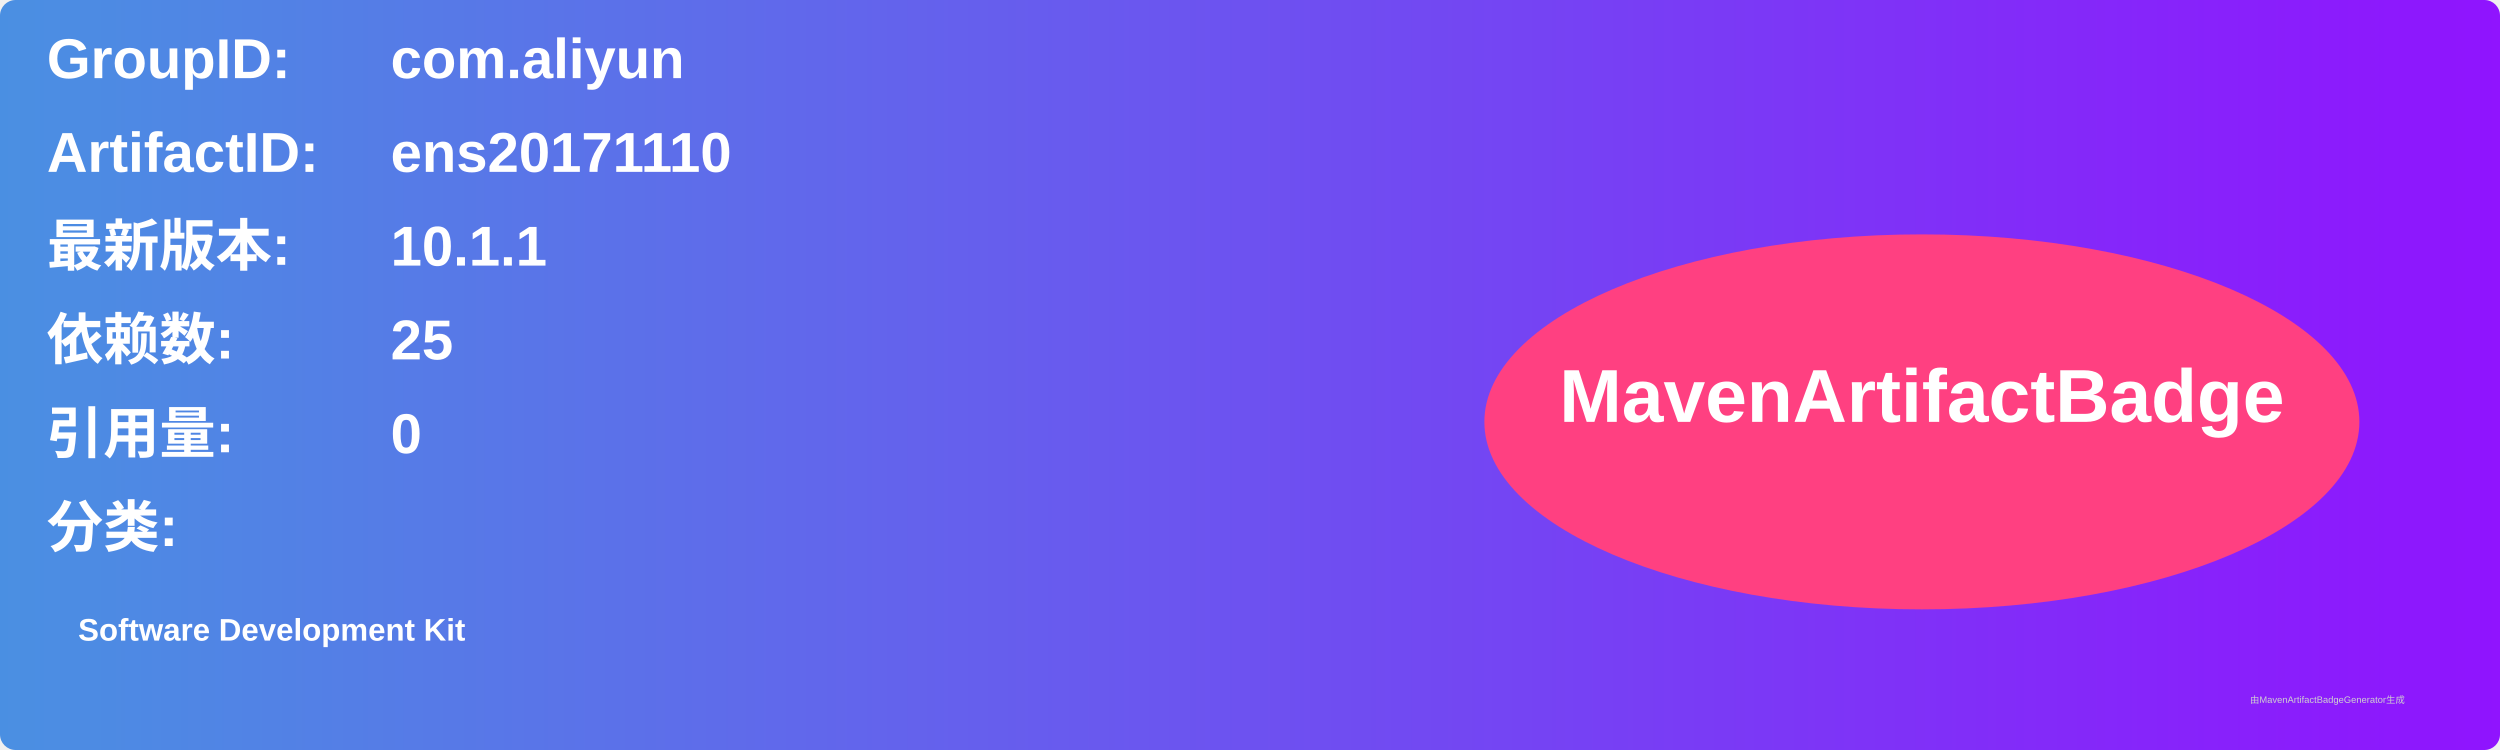
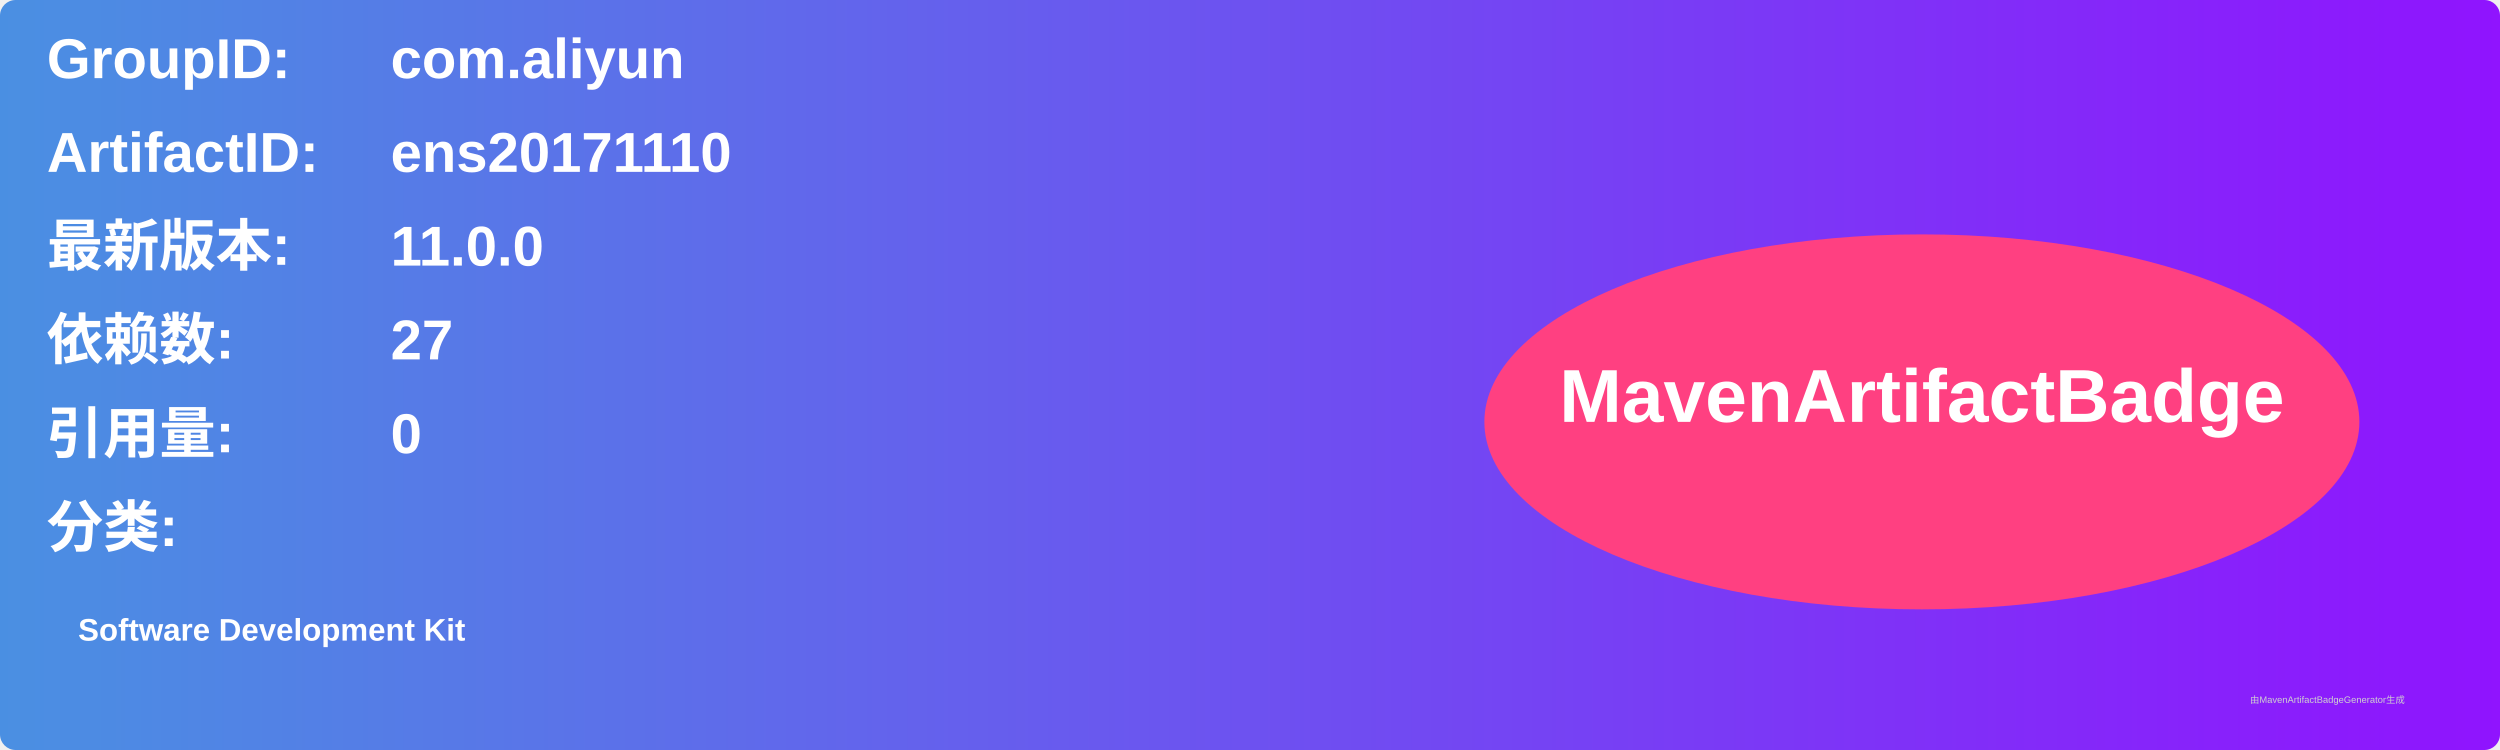
<svg xmlns="http://www.w3.org/2000/svg" width="800" height="240" viewBox="0 0 800 240">
  <linearGradient id="grad" x1="0%" y1="0%" x2="100%" y2="0%">
    <stop offset="0%" stop-color="#4a90e2" />
    <stop offset="100%" stop-color="#9013fe" />
  </linearGradient>
  <rect width="100%" height="100%" rx="5" ry="5" fill="url(#grad)" />
  <g transform="translate(15, 15)">
    <text x="0" y="10" font-family="Arial" font-size="18" fill="white" font-weight="bold" width="260">GroupID:</text>
    <text x="110" y="10" font-family="Arial" font-size="18" fill="white" font-weight="bold" width="460">com.aliyun</text>
    <text x="0" y="40" font-family="Arial" font-size="18" fill="white" font-weight="bold" width="260">ArtifactID:</text>
    <text x="110" y="40" font-family="Arial" font-size="18" fill="white" font-weight="bold" width="460">ens20171110</text>
    <text x="0" y="70" font-family="Arial" font-size="18" fill="white" font-weight="bold">最新版本:</text>
    <text x="110" y="70" font-family="Arial" font-size="18" fill="white" font-weight="bold">
-       <tspan font-weight="bold">10.1.1</tspan>
+       <tspan font-weight="bold">11.0.0</tspan>
    </text>
    <text x="0" y="100" font-family="Arial" font-size="18" fill="white" font-weight="bold">依赖数: </text>
    <text x="110" y="100" font-family="Arial" font-size="18" fill="white">
-       <tspan font-weight="bold">25</tspan>
+       <tspan font-weight="bold">27</tspan>
    </text>
    <text x="0" y="130" font-family="Arial" font-size="18" fill="white" font-weight="bold">引用量: </text>
    <text x="110" y="130" font-family="Arial" font-size="18" fill="white">
      <tspan font-weight="bold">0</tspan>
    </text>
    <text x="0" y="160" font-family="Arial" font-size="18" fill="white" font-weight="bold">分类:</text>
    <text x="10" y="190" font-family="Arial" font-size="10" fill="white">
      <tspan font-weight="bold">Software Development Kit</tspan>
    </text>
    <ellipse cx="600" cy="120" rx="140" ry="60" fill="#ff4081" />
    <text x="600" y="120" text-anchor="middle" font-family="Arial" font-size="24" fill="white" font-weight="bold">MavenArtifactBadge</text>
  </g>
  <text x="720" y="225" font-family="Arial" font-size="3" fill="#d0d0d0">由MavenArtifactBadgeGenerator生成</text>
</svg>
